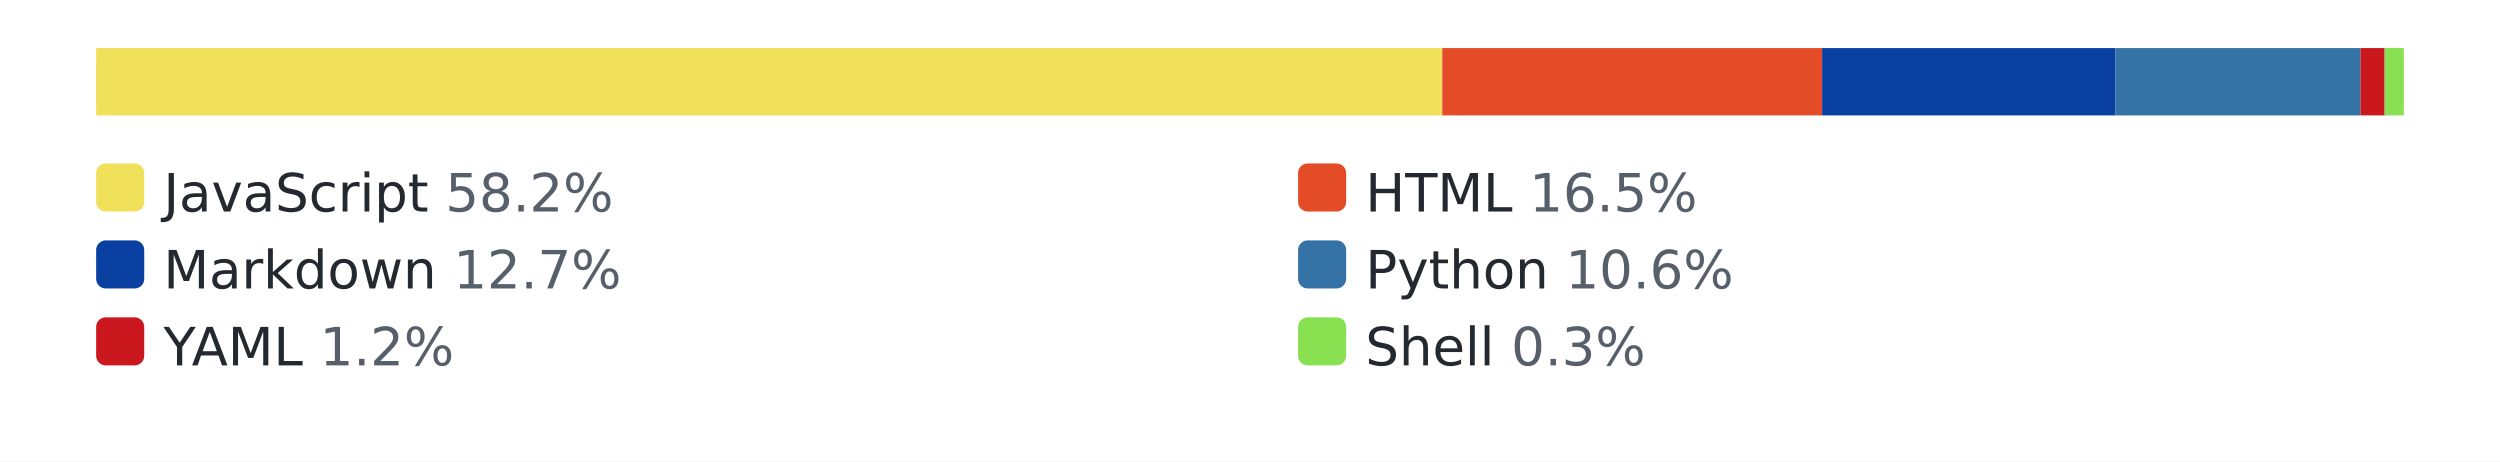
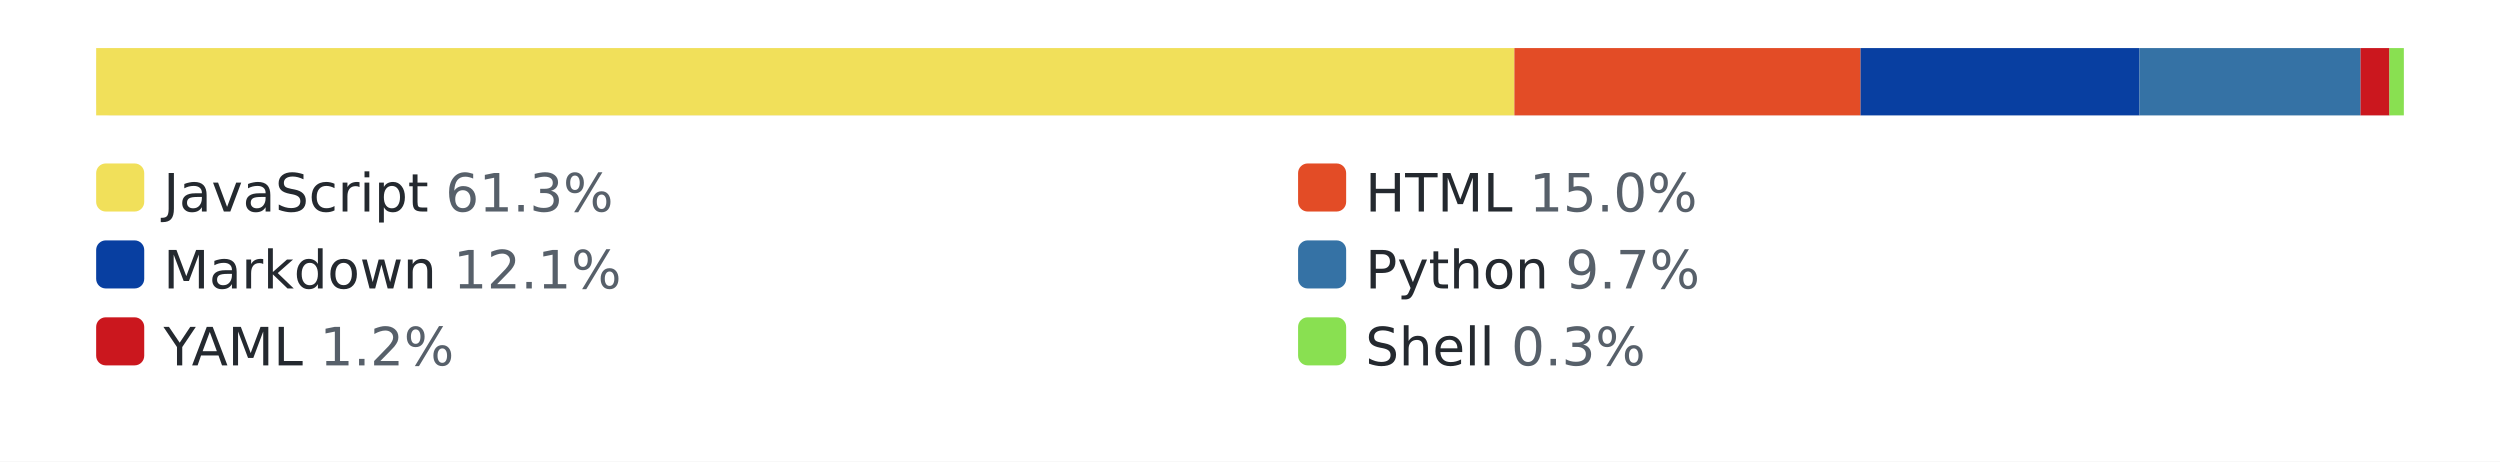
<svg xmlns="http://www.w3.org/2000/svg" width="520" height="96" role="img" aria-label="languages by lines of code">
-   <rect width="520" height="96" fill="#ffffff" />
-   <rect x="20" y="10" width="480" height="14" rx="3" fill="#eaecef" />
-   <rect x="20" y="10" width="280" height="14" fill="#f1e05a" />
-   <rect x="300" y="10" width="79" height="14" fill="#e34c26" />
-   <rect x="379" y="10" width="61" height="14" fill="#083fa1" />
-   <rect x="440" y="10" width="51" height="14" fill="#3572A5" />
-   <rect x="491" y="10" width="5" height="14" fill="#cb171e" />
-   <rect x="496" y="10" width="4" height="14" fill="#89e051" />
+   <style>.bg{fill:#ffffff}.track{fill:#eaecef}.lbl{fill:#24292f}.pct{fill:#57606a}@media (prefers-color-scheme: dark){.bg{fill:#0d1117}.track{fill:#30363d}.lbl{fill:#e6edf3}.pct{fill:#8b949e}}</style>
+   <rect class="bg" width="520" height="96" />
+   <rect class="track" x="20" y="10" width="480" height="14" rx="3" />
+   <rect x="20" y="10" width="295" height="14" fill="#f1e05a" />
+   <rect x="315" y="10" width="72" height="14" fill="#e34c26" />
+   <rect x="387" y="10" width="58" height="14" fill="#083fa1" />
+   <rect x="445" y="10" width="46" height="14" fill="#3572A5" />
+   <rect x="491" y="10" width="6" height="14" fill="#cb171e" />
+   <rect x="497" y="10" width="3" height="14" fill="#89e051" />
  <rect x="20" y="34" width="10" height="10" rx="2" fill="#f1e05a" />
-   <text x="34" y="44" font-family="Verdana,Geneva,DejaVu Sans,sans-serif" font-size="11" fill="#24292f">JavaScript <tspan fill="#57606a">58.2%</tspan>
+   <text x="34" y="44" font-family="Verdana,Geneva,DejaVu Sans,sans-serif" font-size="11" class="lbl">JavaScript <tspan class="pct">61.3%</tspan>
  </text>
  <rect x="270" y="34" width="10" height="10" rx="2" fill="#e34c26" />
-   <text x="284" y="44" font-family="Verdana,Geneva,DejaVu Sans,sans-serif" font-size="11" fill="#24292f">HTML <tspan fill="#57606a">16.5%</tspan>
+   <text x="284" y="44" font-family="Verdana,Geneva,DejaVu Sans,sans-serif" font-size="11" class="lbl">HTML <tspan class="pct">15.0%</tspan>
  </text>
  <rect x="20" y="50" width="10" height="10" rx="2" fill="#083fa1" />
-   <text x="34" y="60" font-family="Verdana,Geneva,DejaVu Sans,sans-serif" font-size="11" fill="#24292f">Markdown <tspan fill="#57606a">12.7%</tspan>
+   <text x="34" y="60" font-family="Verdana,Geneva,DejaVu Sans,sans-serif" font-size="11" class="lbl">Markdown <tspan class="pct">12.1%</tspan>
  </text>
  <rect x="270" y="50" width="10" height="10" rx="2" fill="#3572A5" />
-   <text x="284" y="60" font-family="Verdana,Geneva,DejaVu Sans,sans-serif" font-size="11" fill="#24292f">Python <tspan fill="#57606a">10.6%</tspan>
+   <text x="284" y="60" font-family="Verdana,Geneva,DejaVu Sans,sans-serif" font-size="11" class="lbl">Python <tspan class="pct">9.7%</tspan>
  </text>
  <rect x="20" y="66" width="10" height="10" rx="2" fill="#cb171e" />
-   <text x="34" y="76" font-family="Verdana,Geneva,DejaVu Sans,sans-serif" font-size="11" fill="#24292f">YAML <tspan fill="#57606a">1.2%</tspan>
+   <text x="34" y="76" font-family="Verdana,Geneva,DejaVu Sans,sans-serif" font-size="11" class="lbl">YAML <tspan class="pct">1.2%</tspan>
  </text>
  <rect x="270" y="66" width="10" height="10" rx="2" fill="#89e051" />
-   <text x="284" y="76" font-family="Verdana,Geneva,DejaVu Sans,sans-serif" font-size="11" fill="#24292f">Shell <tspan fill="#57606a">0.3%</tspan>
+   <text x="284" y="76" font-family="Verdana,Geneva,DejaVu Sans,sans-serif" font-size="11" class="lbl">Shell <tspan class="pct">0.3%</tspan>
  </text>
</svg>
